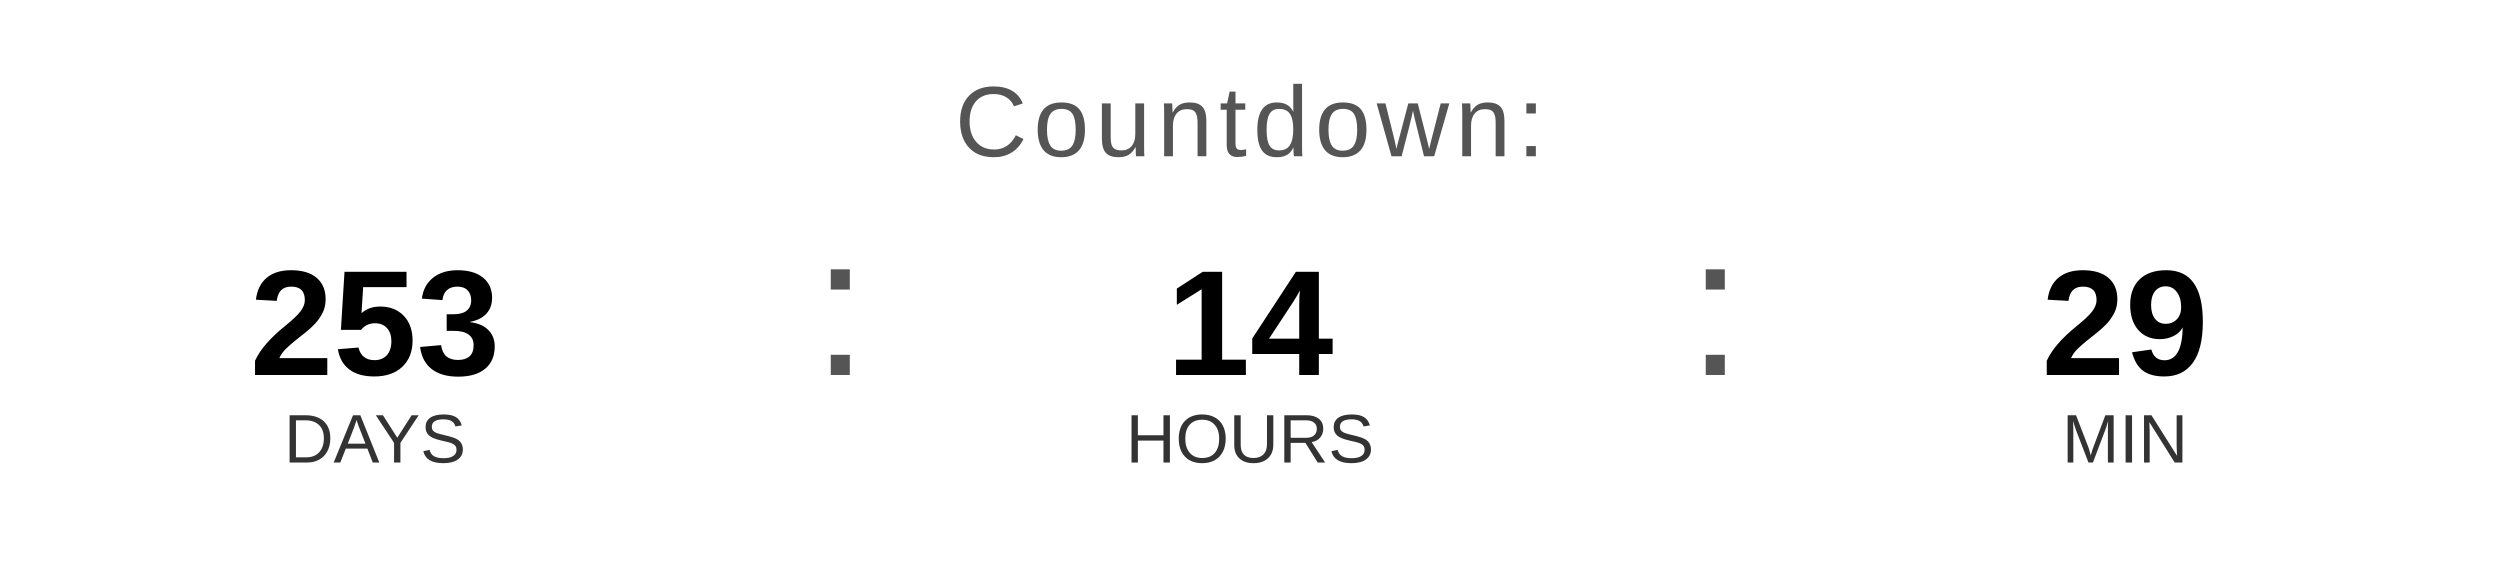
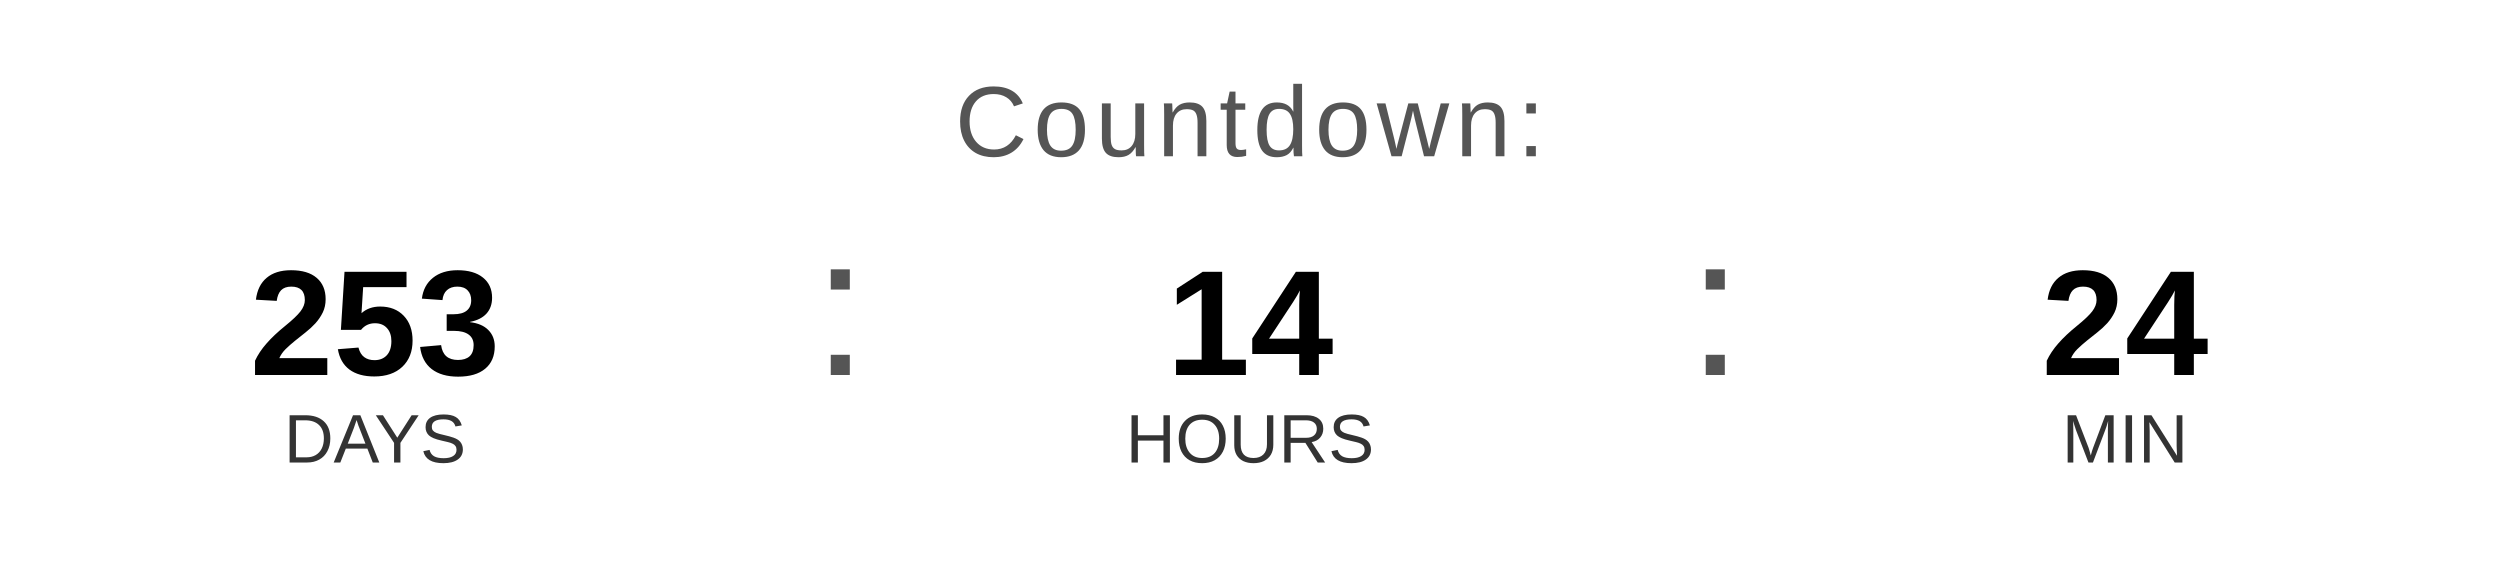
<svg xmlns="http://www.w3.org/2000/svg" width="400" height="90" viewBox="0 0 400 90">
  <text x="200" y="25" font-family="Arial, Helvetica, sans-serif" font-size="16" fill="#555555" text-anchor="middle" letter-spacing="1">
    Countdown:
  </text>
  <text x="60" y="60" font-family="Arial, Helvetica, sans-serif" font-size="24" font-weight="bold" fill="#000000" text-anchor="middle">253</text>
  <text x="60" y="74" font-family="Arial, Helvetica, sans-serif" font-size="11" fill="#333333" text-anchor="middle">DAYS</text>
  <text x="130" y="60" font-family="Arial, sans-serif" font-size="32" fill="#555555">:</text>
  <text x="200" y="60" font-family="Arial, Helvetica, sans-serif" font-size="24" font-weight="bold" fill="#000000" text-anchor="middle">14</text>
  <text x="200" y="74" font-family="Arial, Helvetica, sans-serif" font-size="11" fill="#333333" text-anchor="middle">HOURS</text>
  <text x="270" y="60" font-family="Arial, sans-serif" font-size="32" fill="#555555">:</text>
-   <text x="340" y="60" font-family="Arial, Helvetica, sans-serif" font-size="24" font-weight="bold" fill="#000000" text-anchor="middle">29</text>
+   <text x="340" y="60" font-family="Arial, Helvetica, sans-serif" font-size="24" font-weight="bold" fill="#000000" text-anchor="middle">24</text>
  <text x="340" y="74" font-family="Arial, Helvetica, sans-serif" font-size="11" fill="#333333" text-anchor="middle">MIN</text>
</svg>
